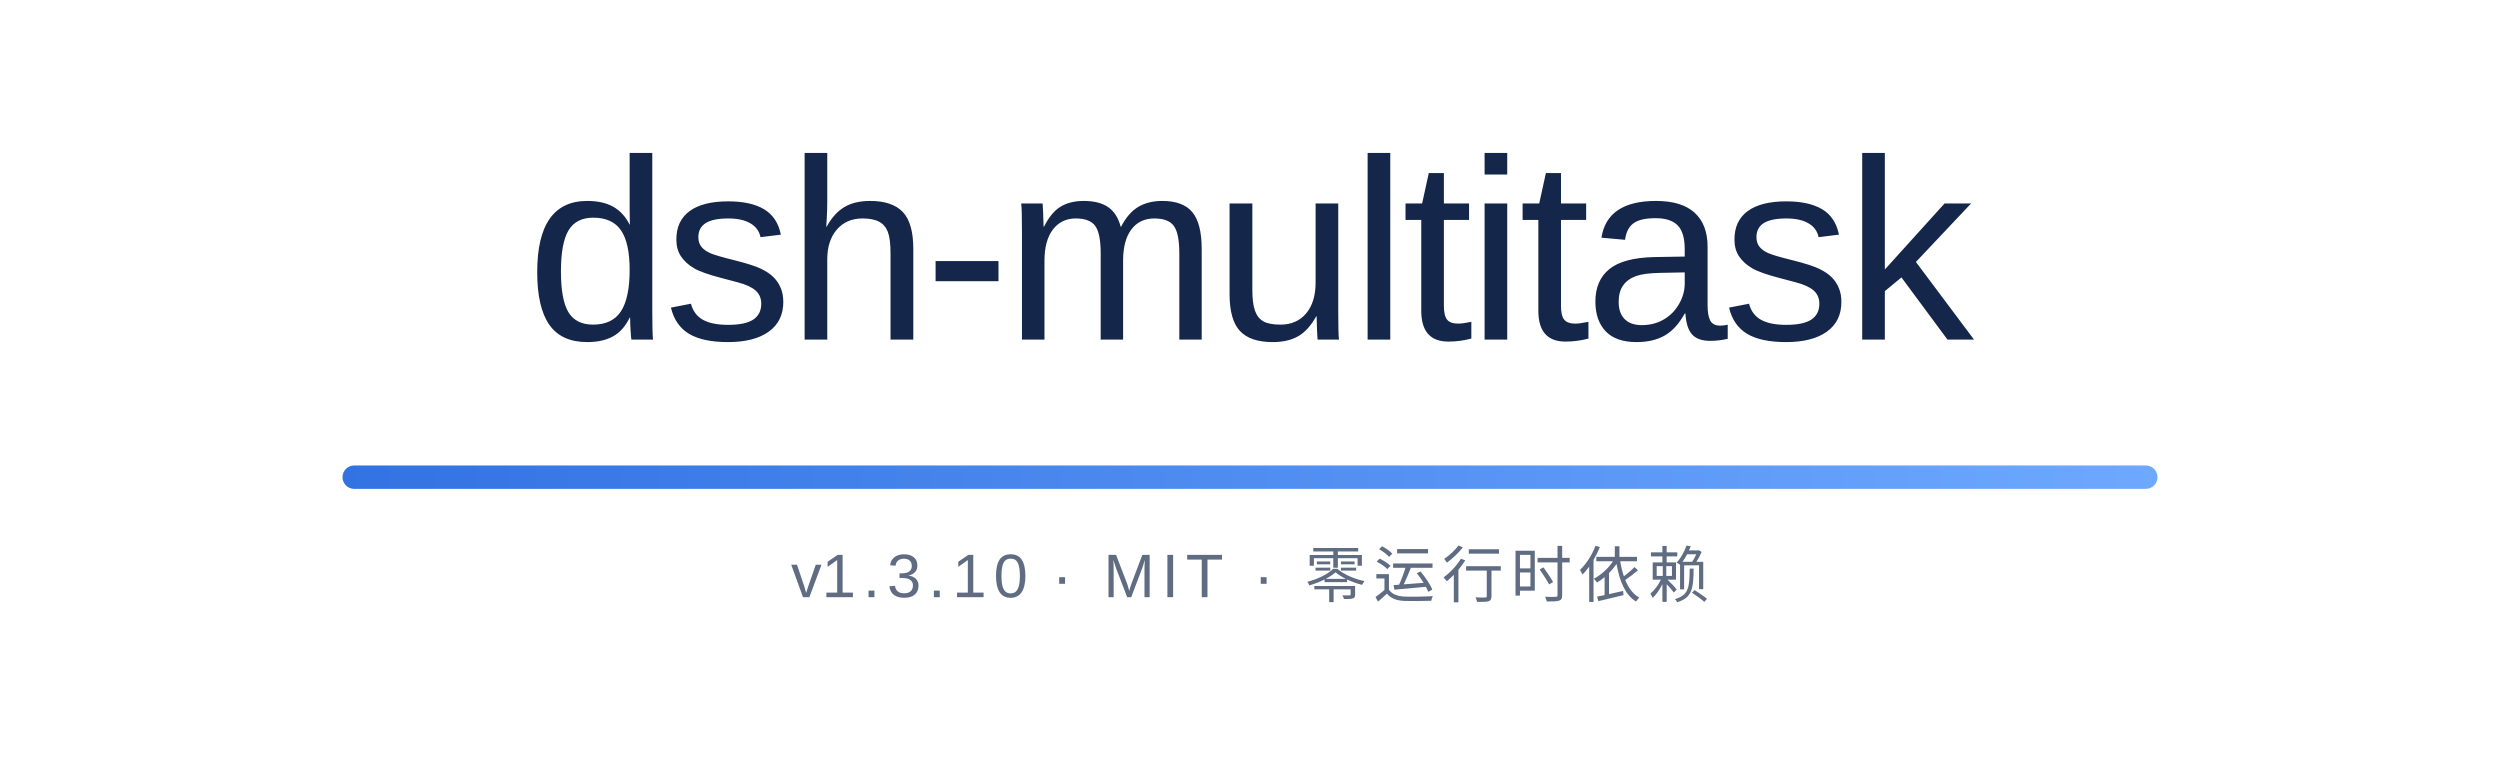
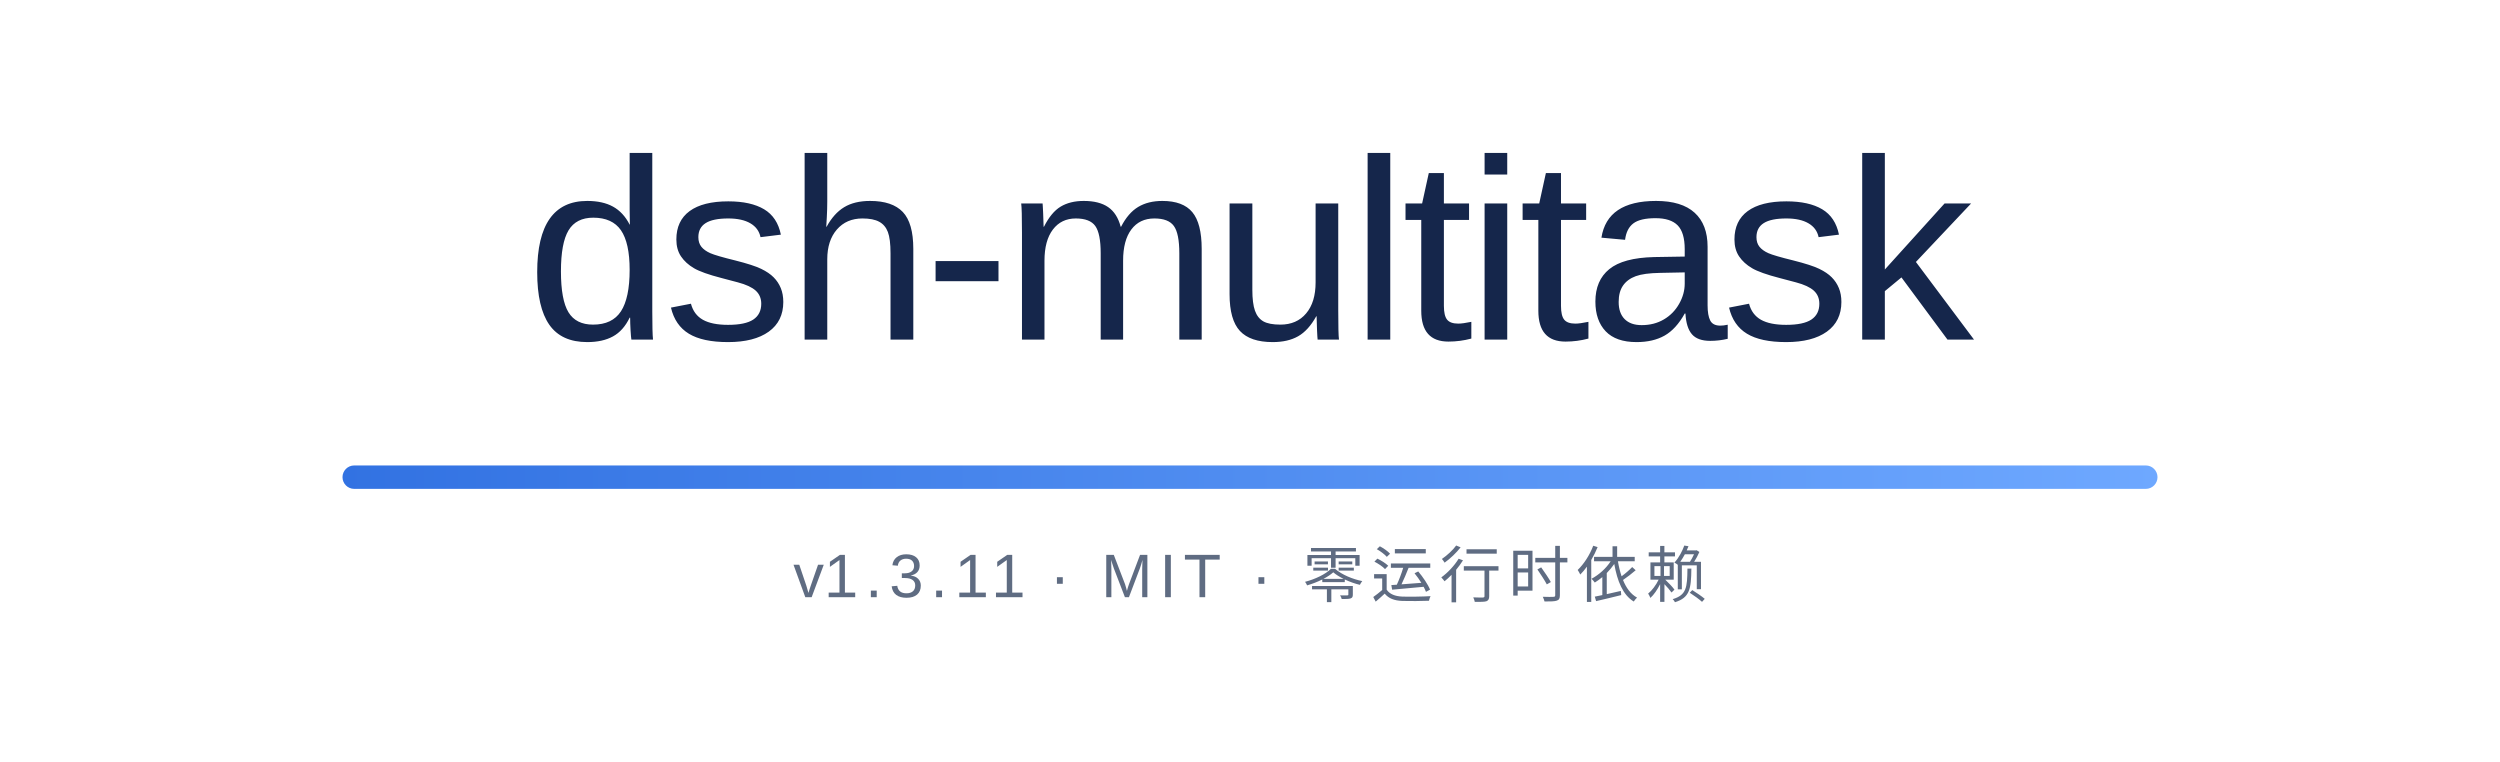
<svg xmlns="http://www.w3.org/2000/svg" width="854" height="260" viewBox="0 0 854 260" role="img" aria-labelledby="bannerTitle">
  <defs>
    <linearGradient id="rule" x1="0" y1="0" x2="1" y2="0">
      <stop offset="0" stop-color="#3272E2" />
      <stop offset="1" stop-color="#6EA8FF" />
    </linearGradient>
  </defs>
  <text x="427" y="116" text-anchor="middle" font-family="'Segoe UI Variable Display', 'Segoe UI', -apple-system, 'SF Pro Display', 'Helvetica Neue', Arial, 'Noto Sans', 'PingFang SC', 'Microsoft YaHei', sans-serif" font-size="88" font-weight="500" letter-spacing="-2" fill="#15264B">dsh-multitask</text>
  <rect x="117" y="159" width="620" height="8" rx="4" fill="url(#rule)" />
-   <text x="427" y="204" text-anchor="middle" font-family="'Segoe UI Variable Text', 'Segoe UI', -apple-system, 'SF Pro Text', 'Helvetica Neue', Arial, 'Noto Sans', 'PingFang SC', 'Microsoft YaHei', sans-serif" font-size="21" letter-spacing="2.4" fill="#5F6C82">v<tspan id="version">1.3.10</tspan> · MIT · 零运行时依赖</text>
+   <text x="427" y="204" text-anchor="middle" font-family="'Segoe UI Variable Text', 'Segoe UI', -apple-system, 'SF Pro Text', 'Helvetica Neue', Arial, 'Noto Sans', 'PingFang SC', 'Microsoft YaHei', sans-serif" font-size="21" letter-spacing="2.4" fill="#5F6C82">v<tspan id="version">1.3.11</tspan> · MIT · 零运行时依赖</text>
</svg>
